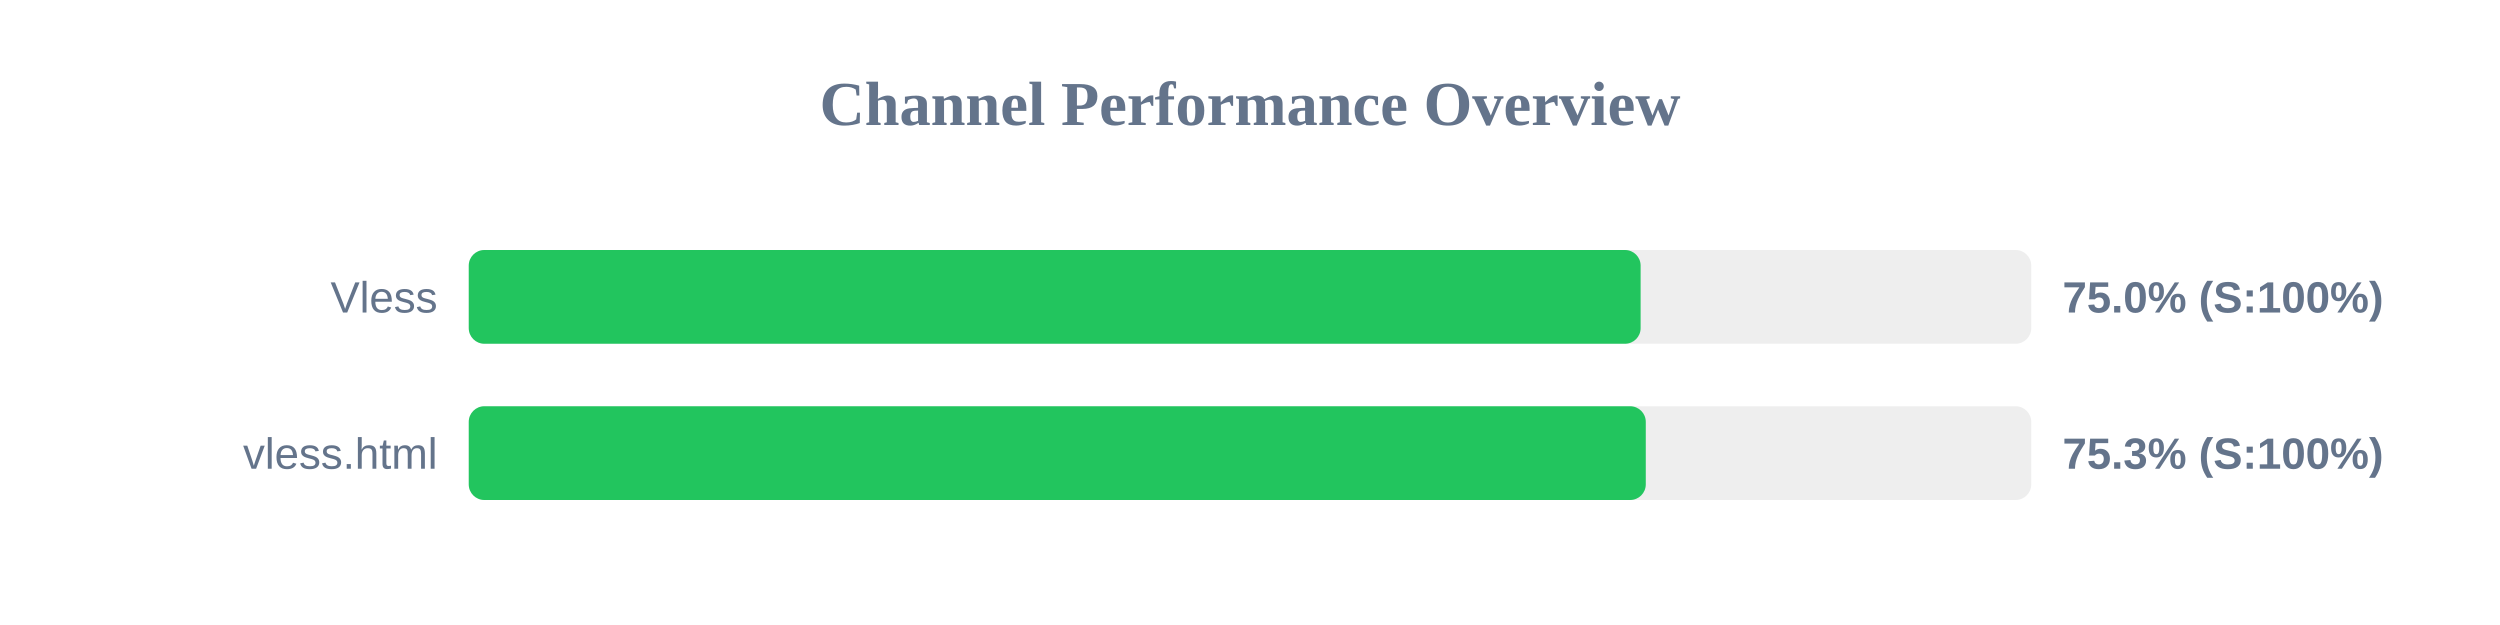
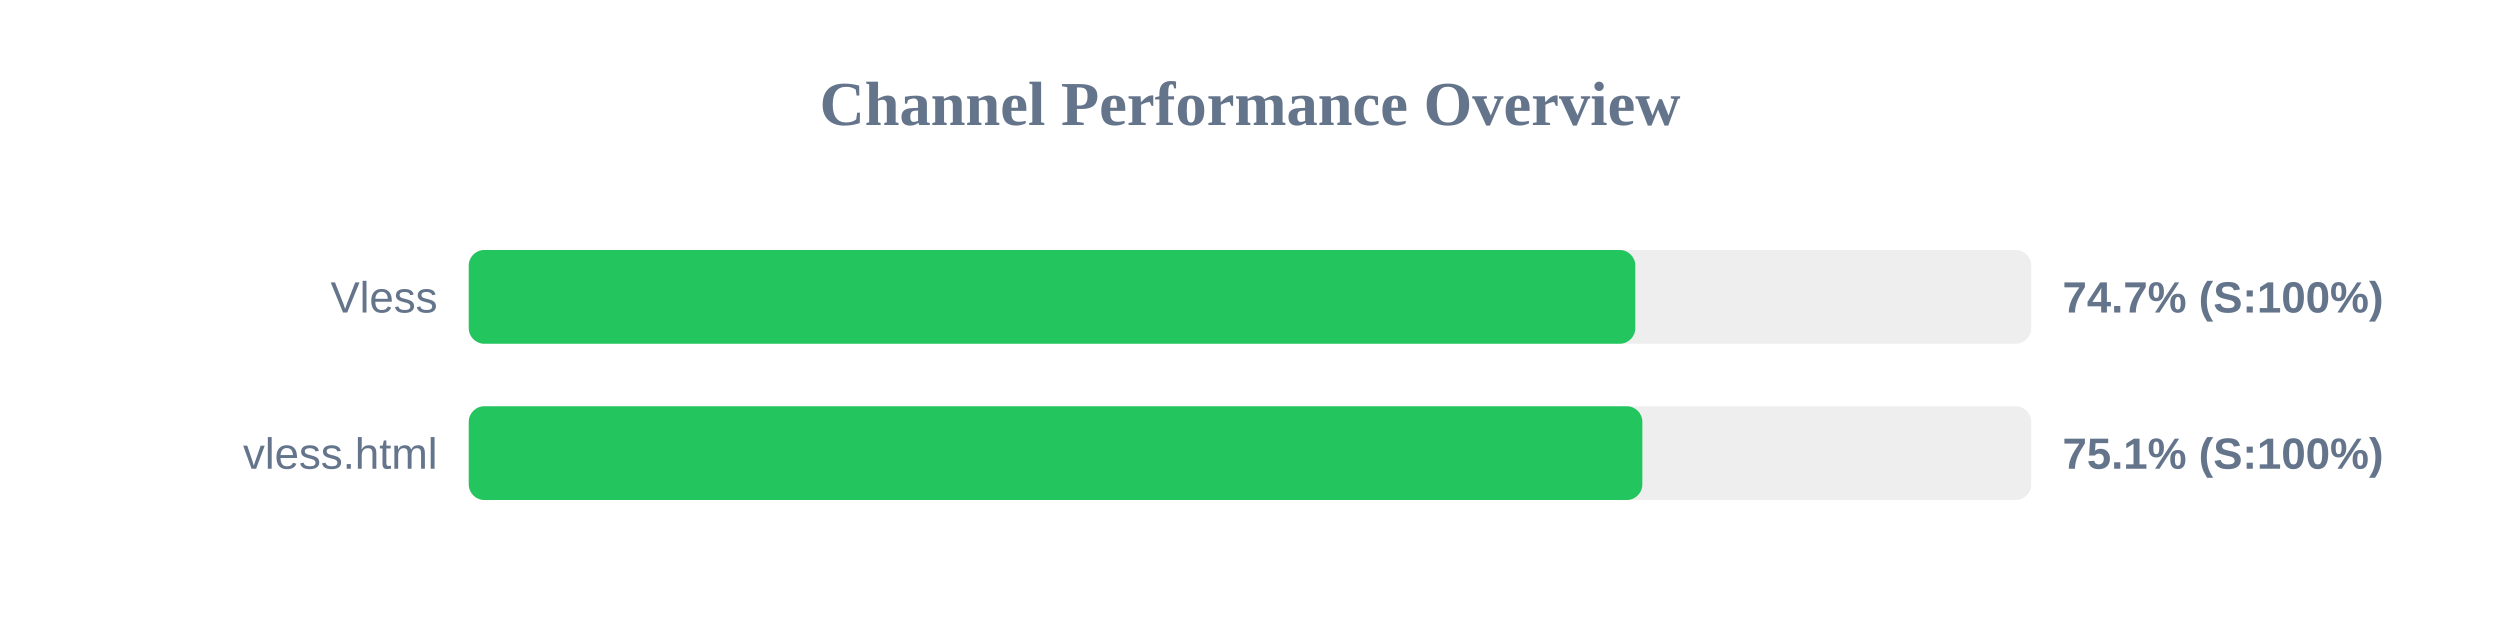
<svg xmlns="http://www.w3.org/2000/svg" width="800" height="200" version="1.1">
  <style>
        .row { font: 14px Arial; fill: #64748b; }
        .score { font: bold 14px Arial; fill: #64748b; }
    </style>
  <text x="400" y="40" text-anchor="middle" font-size="20px" font-weight="bold" fill="#64748b">Channel Performance Overview</text>
  <rect x="150" y="80" width="500" height="30" fill="#eee" rx="5" />
-   <rect x="150" y="80" width="375.0" height="30" fill="#22c55e" rx="5" />
+   <rect x="150" y="80" width="373.3" height="30" fill="#22c55e" rx="5" />
  <text x="140" y="100" text-anchor="end" class="row">Vless</text>
-   <text x="660" y="100" text-anchor="start" class="score">75.0% (S:100%)</text>
+   <text x="660" y="100" text-anchor="start" class="score">74.7% (S:100%)</text>
  <rect x="150" y="130" width="500" height="30" fill="#eee" rx="5" />
-   <rect x="150" y="130" width="376.65" height="30" fill="#22c55e" rx="5" />
+   <rect x="150" y="130" width="375.55" height="30" fill="#22c55e" rx="5" />
  <text x="140" y="150" text-anchor="end" class="row">vless.html</text>
-   <text x="660" y="150" text-anchor="start" class="score">75.3% (S:100%)</text>
+   <text x="660" y="150" text-anchor="start" class="score">75.1% (S:100%)</text>
</svg>
